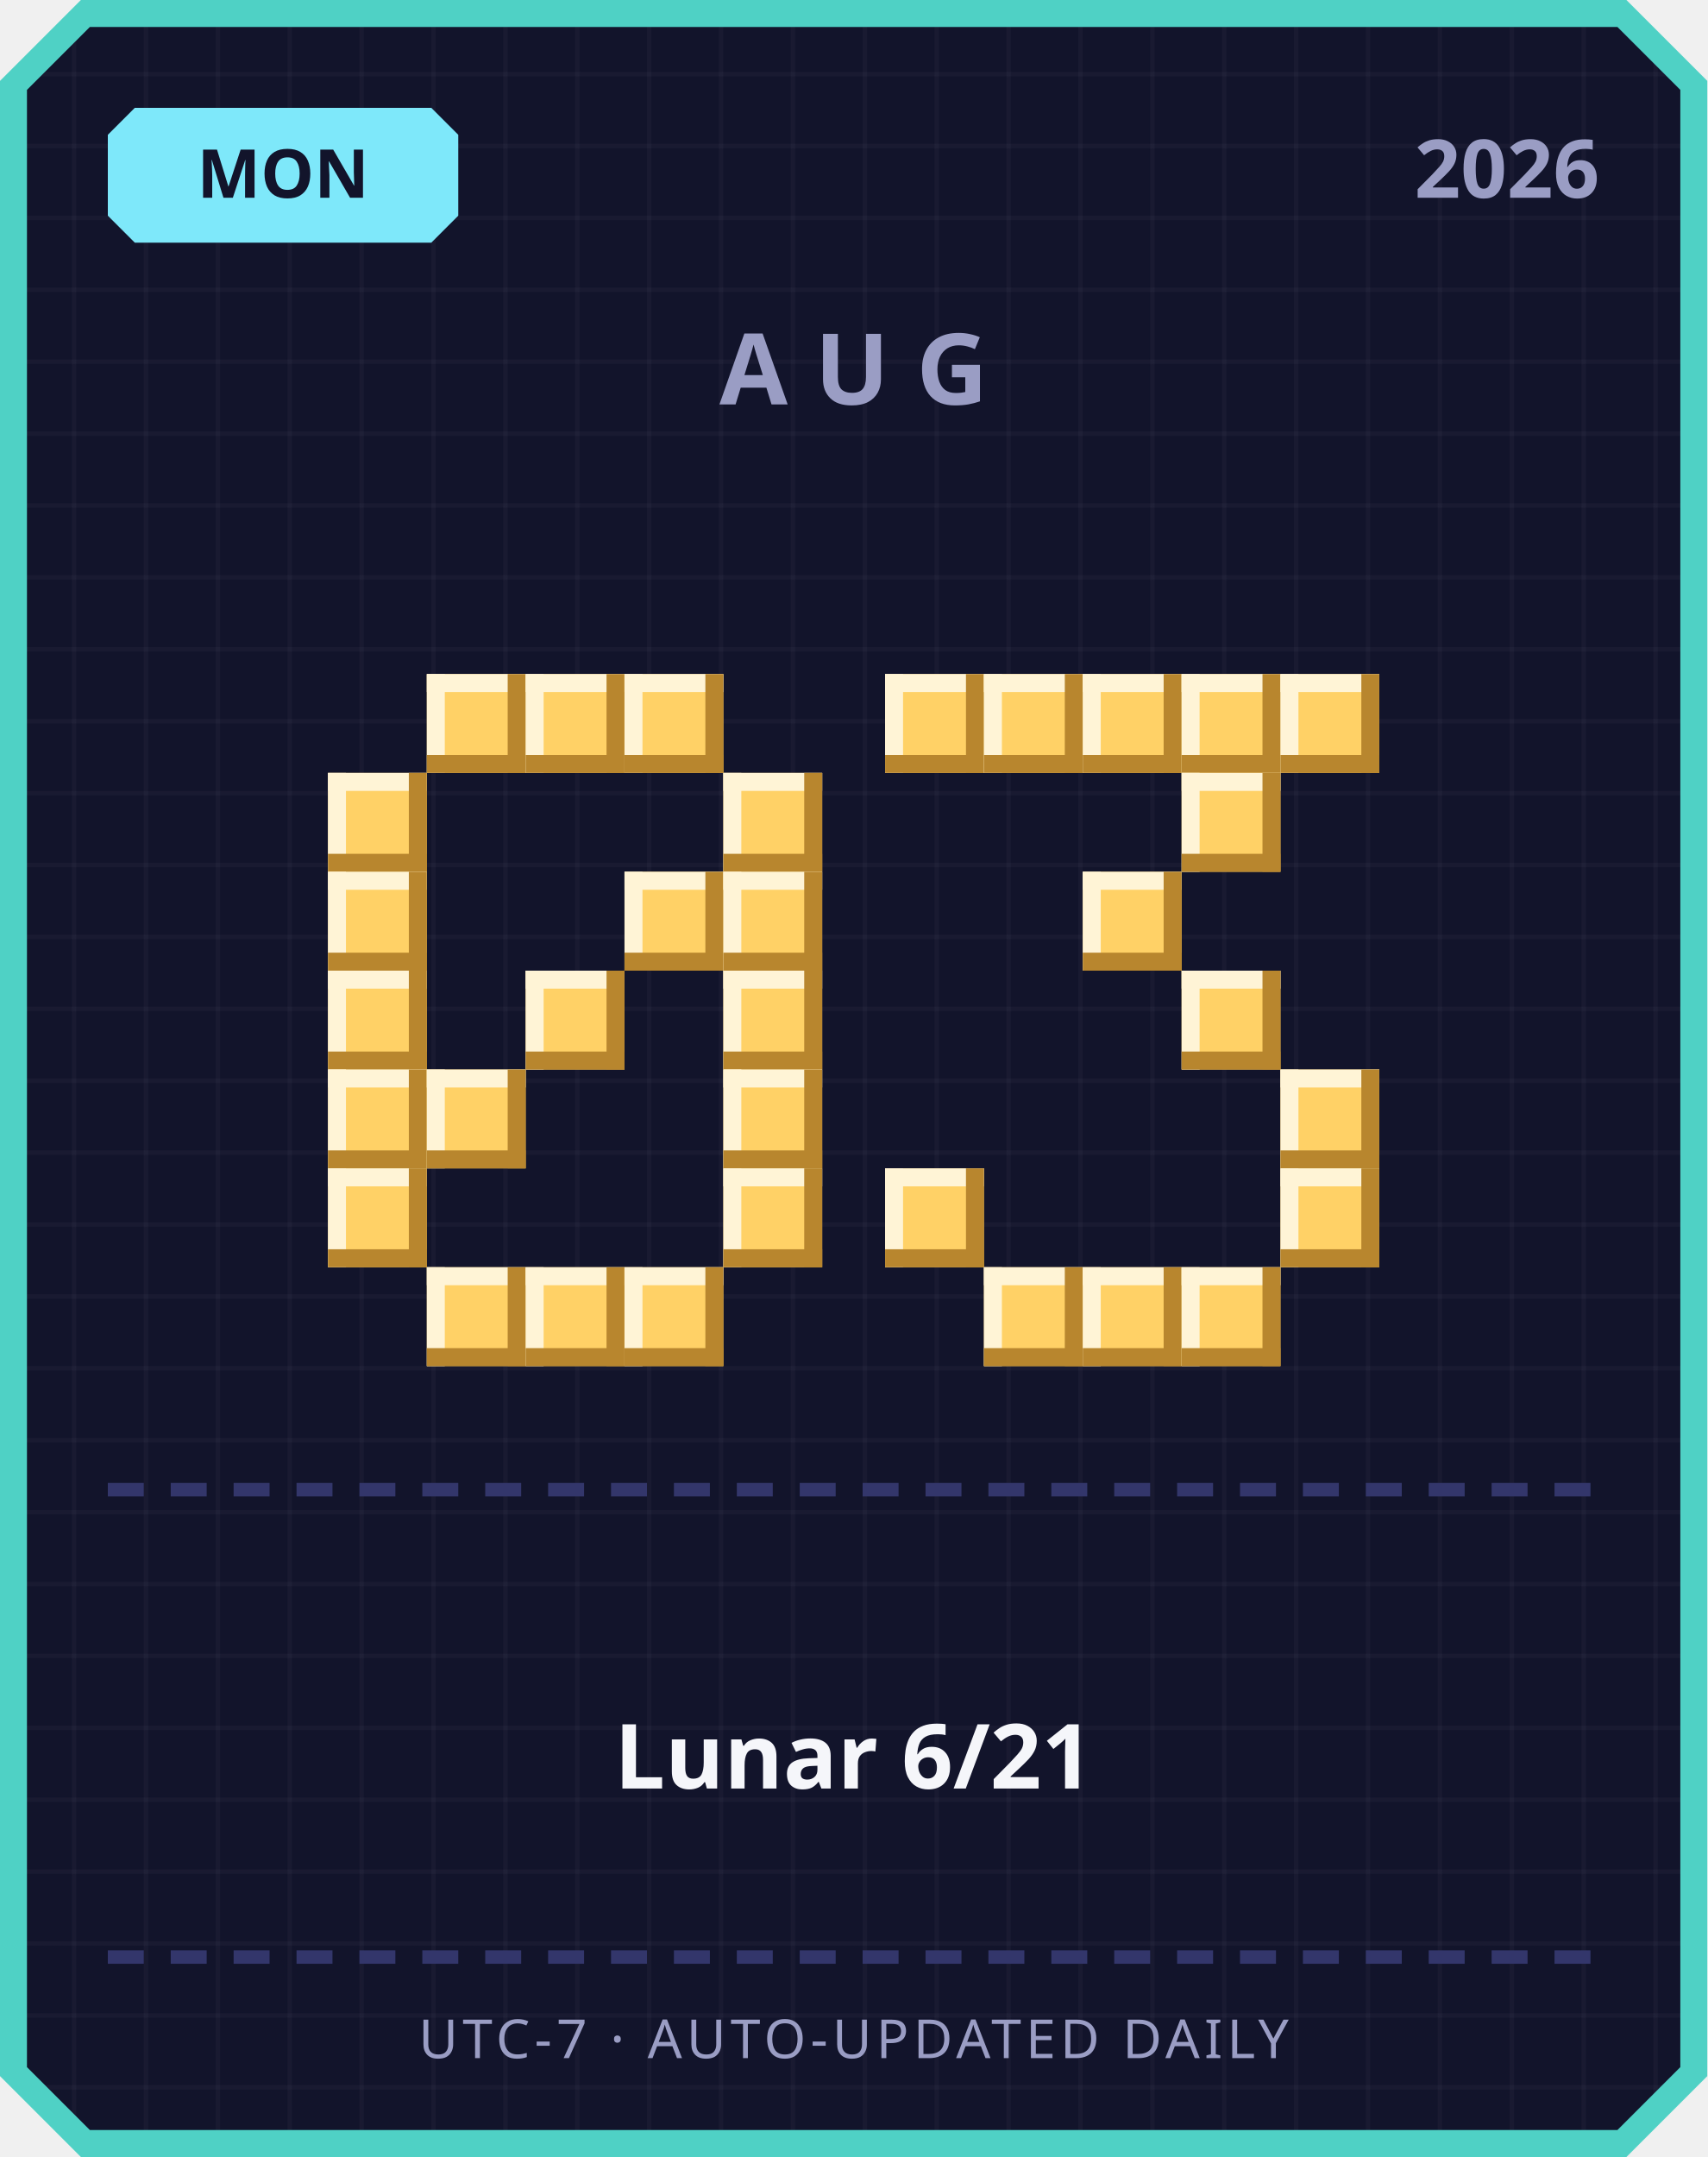
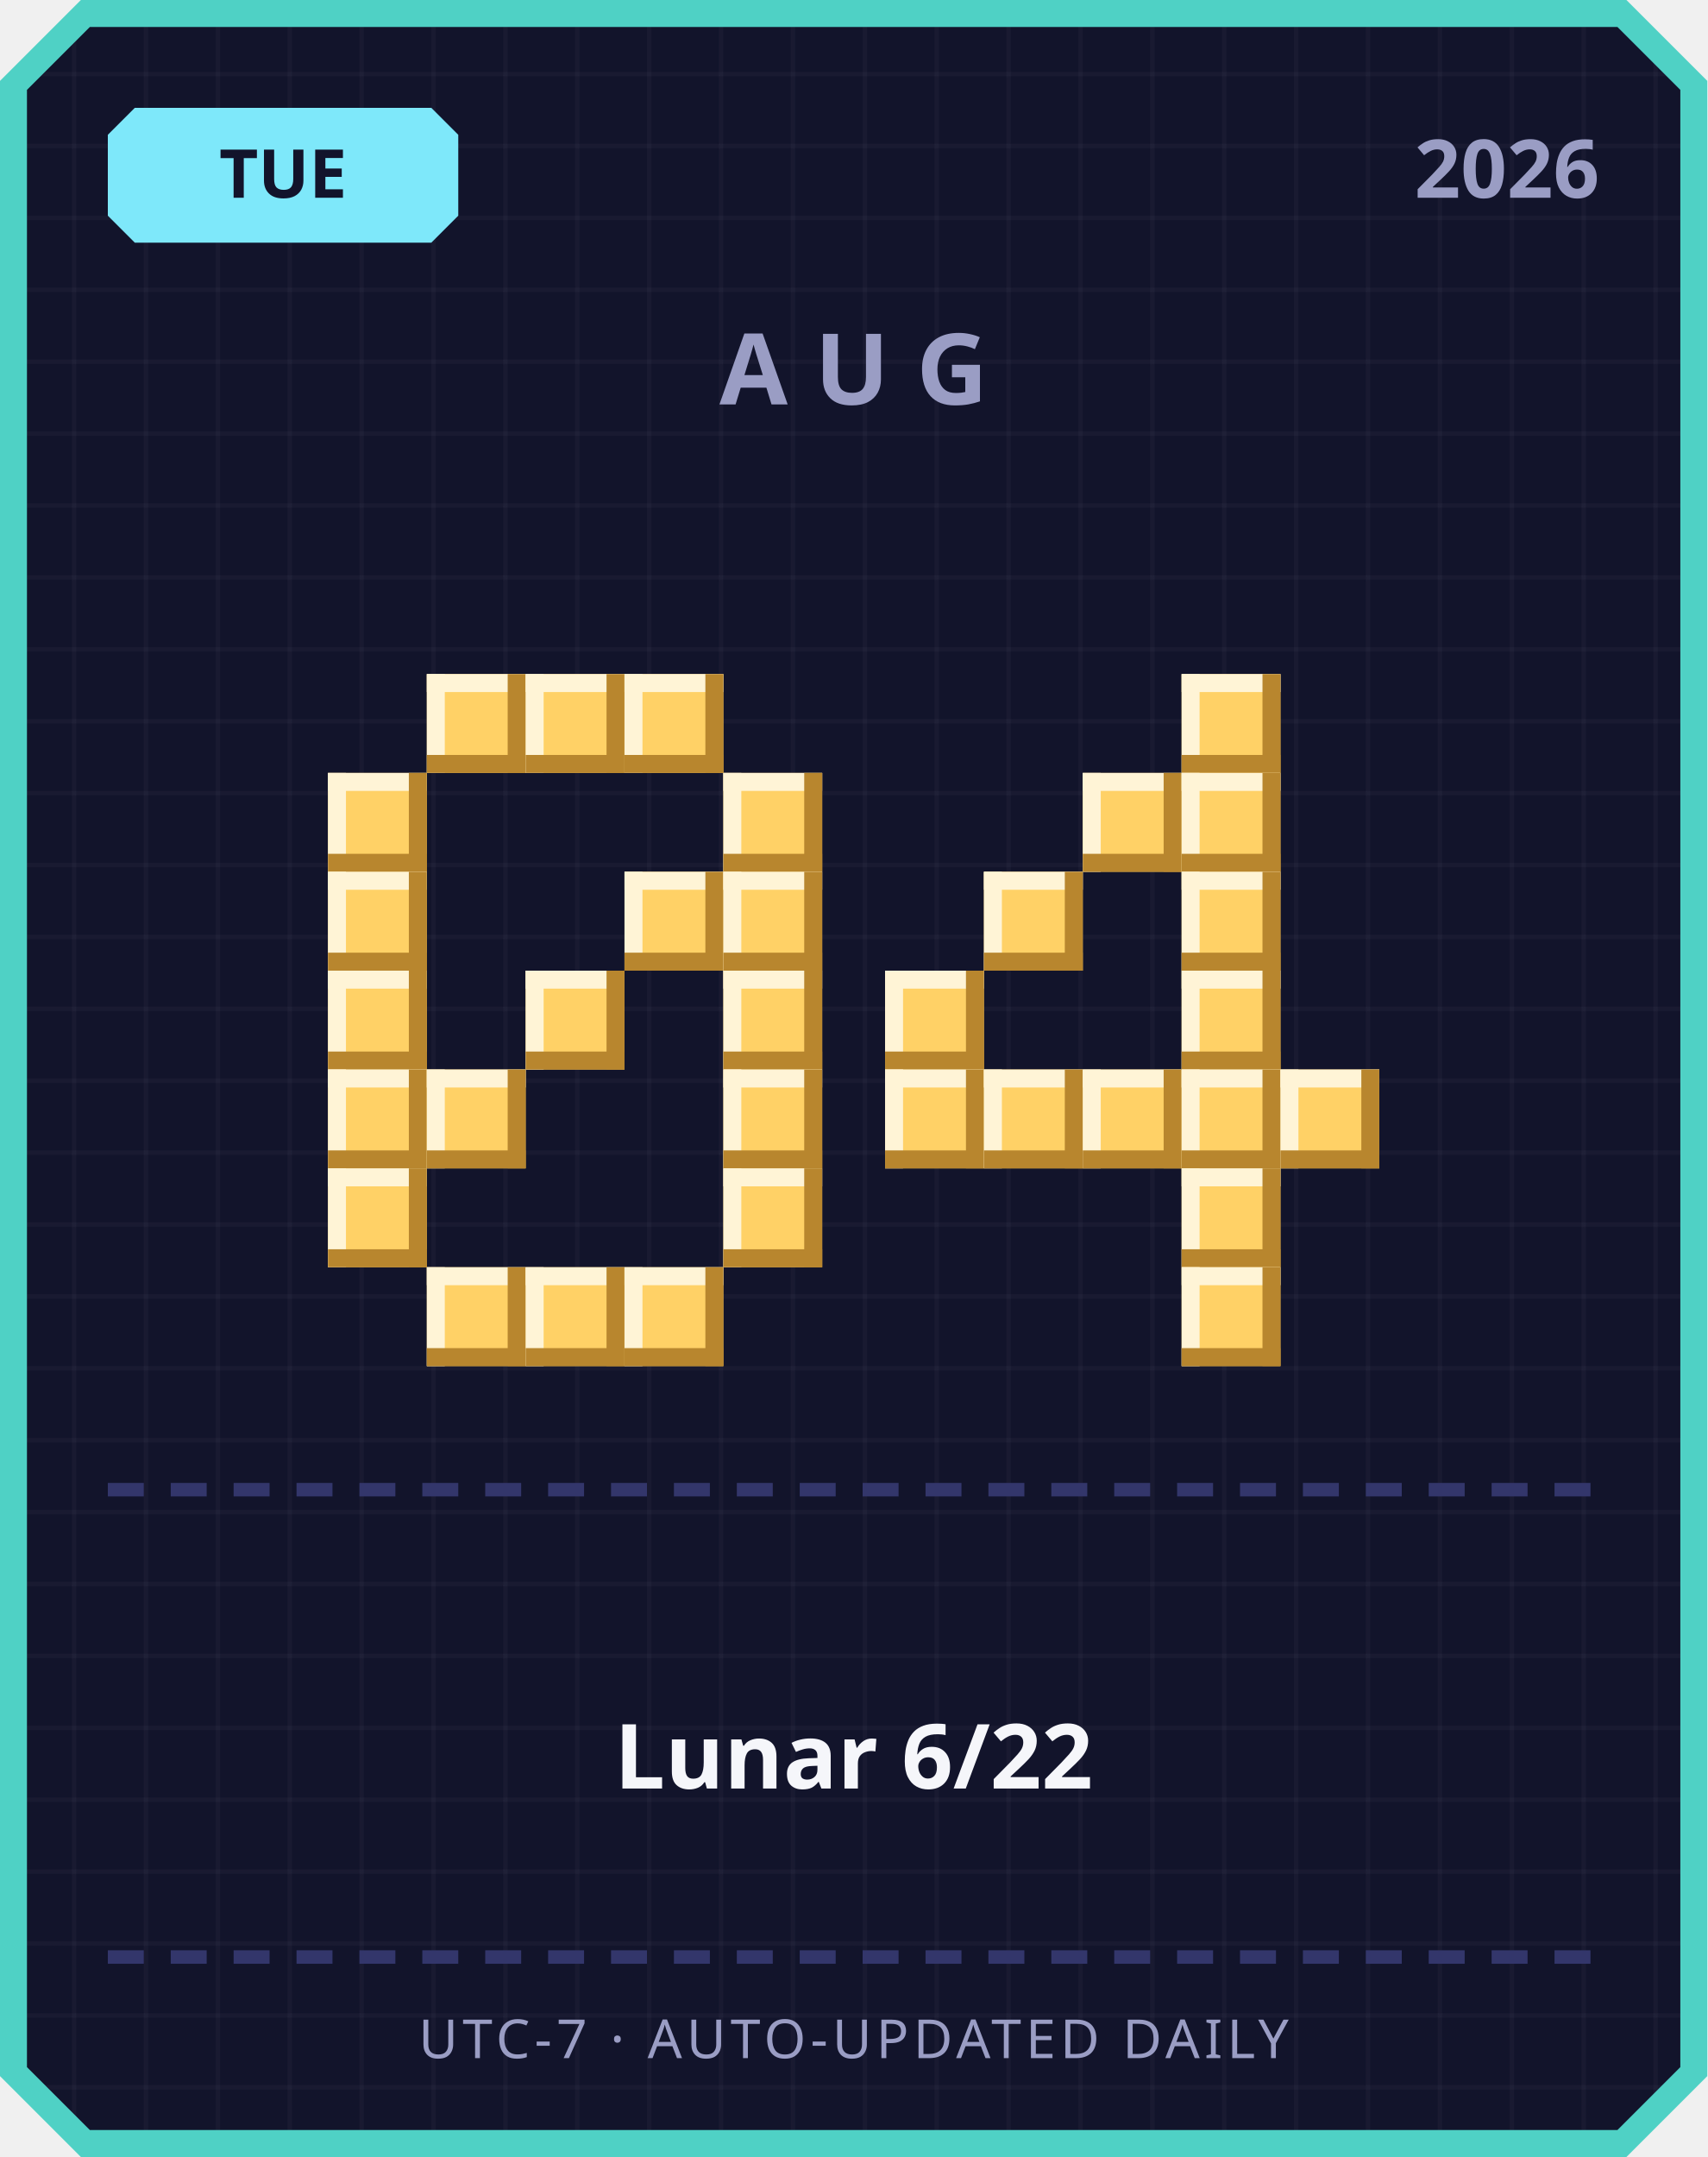
<svg xmlns="http://www.w3.org/2000/svg" width="380" height="480" viewBox="0 0 380 480">
  <defs>
    <pattern id="grid" width="16" height="16" patternUnits="userSpaceOnUse">
      <rect width="16" height="16" fill="#12142b" />
      <rect width="1" height="16" fill="#ffffff" opacity="0.03" />
      <rect width="16" height="1" fill="#ffffff" opacity="0.03" />
    </pattern>
  </defs>
  <path d="M 18,0 L 362,0 L 380,18 L 380,462 L 362,480 L 18,480 L 0,462 L 0,18 Z" fill="#4fd1c5" />
  <path d="M 20,6 L 360,6 L 374,20 L 374,460 L 360,474 L 20,474 L 6,460 L 6,20 Z" fill="url(#grid)" />
  <path d="M 30,24 L 96,24 L 102,30 L 102,48 L 96,54 L 30,54 L 24,48 L 24,30 Z" fill="#7ee8fa" />
-   <text x="63" y="44" text-anchor="middle" font-family="'Segoe UI', sans-serif" font-size="15" font-weight="700" fill="#12142b">MON</text>
+   <text x="63" y="44" text-anchor="middle" font-family="'Segoe UI', sans-serif" font-size="15" font-weight="700" fill="#12142b">TUE</text>
  <text x="356" y="44" text-anchor="end" font-family="'Segoe UI', sans-serif" font-size="18" font-weight="700" fill="#9a9dc4">2026</text>
  <text x="190" y="90" text-anchor="middle" font-family="'Segoe UI', sans-serif" font-size="22" font-weight="700" letter-spacing="6" fill="#9a9dc4">AUG</text>
  <rect x="95" y="150" width="22" height="22" fill="#ffd166" />
  <rect x="95" y="150" width="22" height="4" fill="#fff4d6" />
  <rect x="95" y="150" width="4" height="22" fill="#fff4d6" />
  <rect x="95" y="168" width="22" height="4" fill="#b8862e" />
  <rect x="113" y="150" width="4" height="22" fill="#b8862e" />
  <rect x="117" y="150" width="22" height="22" fill="#ffd166" />
  <rect x="117" y="150" width="22" height="4" fill="#fff4d6" />
  <rect x="117" y="150" width="4" height="22" fill="#fff4d6" />
  <rect x="117" y="168" width="22" height="4" fill="#b8862e" />
  <rect x="135" y="150" width="4" height="22" fill="#b8862e" />
  <rect x="139" y="150" width="22" height="22" fill="#ffd166" />
  <rect x="139" y="150" width="22" height="4" fill="#fff4d6" />
  <rect x="139" y="150" width="4" height="22" fill="#fff4d6" />
  <rect x="139" y="168" width="22" height="4" fill="#b8862e" />
  <rect x="157" y="150" width="4" height="22" fill="#b8862e" />
  <rect x="73" y="172" width="22" height="22" fill="#ffd166" />
  <rect x="73" y="172" width="22" height="4" fill="#fff4d6" />
  <rect x="73" y="172" width="4" height="22" fill="#fff4d6" />
  <rect x="73" y="190" width="22" height="4" fill="#b8862e" />
  <rect x="91" y="172" width="4" height="22" fill="#b8862e" />
  <rect x="161" y="172" width="22" height="22" fill="#ffd166" />
  <rect x="161" y="172" width="22" height="4" fill="#fff4d6" />
  <rect x="161" y="172" width="4" height="22" fill="#fff4d6" />
  <rect x="161" y="190" width="22" height="4" fill="#b8862e" />
  <rect x="179" y="172" width="4" height="22" fill="#b8862e" />
  <rect x="73" y="194" width="22" height="22" fill="#ffd166" />
  <rect x="73" y="194" width="22" height="4" fill="#fff4d6" />
  <rect x="73" y="194" width="4" height="22" fill="#fff4d6" />
  <rect x="73" y="212" width="22" height="4" fill="#b8862e" />
  <rect x="91" y="194" width="4" height="22" fill="#b8862e" />
  <rect x="139" y="194" width="22" height="22" fill="#ffd166" />
  <rect x="139" y="194" width="22" height="4" fill="#fff4d6" />
  <rect x="139" y="194" width="4" height="22" fill="#fff4d6" />
  <rect x="139" y="212" width="22" height="4" fill="#b8862e" />
  <rect x="157" y="194" width="4" height="22" fill="#b8862e" />
  <rect x="161" y="194" width="22" height="22" fill="#ffd166" />
  <rect x="161" y="194" width="22" height="4" fill="#fff4d6" />
  <rect x="161" y="194" width="4" height="22" fill="#fff4d6" />
  <rect x="161" y="212" width="22" height="4" fill="#b8862e" />
  <rect x="179" y="194" width="4" height="22" fill="#b8862e" />
  <rect x="73" y="216" width="22" height="22" fill="#ffd166" />
  <rect x="73" y="216" width="22" height="4" fill="#fff4d6" />
  <rect x="73" y="216" width="4" height="22" fill="#fff4d6" />
  <rect x="73" y="234" width="22" height="4" fill="#b8862e" />
  <rect x="91" y="216" width="4" height="22" fill="#b8862e" />
  <rect x="117" y="216" width="22" height="22" fill="#ffd166" />
  <rect x="117" y="216" width="22" height="4" fill="#fff4d6" />
  <rect x="117" y="216" width="4" height="22" fill="#fff4d6" />
  <rect x="117" y="234" width="22" height="4" fill="#b8862e" />
  <rect x="135" y="216" width="4" height="22" fill="#b8862e" />
  <rect x="161" y="216" width="22" height="22" fill="#ffd166" />
  <rect x="161" y="216" width="22" height="4" fill="#fff4d6" />
  <rect x="161" y="216" width="4" height="22" fill="#fff4d6" />
  <rect x="161" y="234" width="22" height="4" fill="#b8862e" />
  <rect x="179" y="216" width="4" height="22" fill="#b8862e" />
  <rect x="73" y="238" width="22" height="22" fill="#ffd166" />
  <rect x="73" y="238" width="22" height="4" fill="#fff4d6" />
  <rect x="73" y="238" width="4" height="22" fill="#fff4d6" />
  <rect x="73" y="256" width="22" height="4" fill="#b8862e" />
  <rect x="91" y="238" width="4" height="22" fill="#b8862e" />
  <rect x="95" y="238" width="22" height="22" fill="#ffd166" />
  <rect x="95" y="238" width="22" height="4" fill="#fff4d6" />
  <rect x="95" y="238" width="4" height="22" fill="#fff4d6" />
  <rect x="95" y="256" width="22" height="4" fill="#b8862e" />
  <rect x="113" y="238" width="4" height="22" fill="#b8862e" />
  <rect x="161" y="238" width="22" height="22" fill="#ffd166" />
  <rect x="161" y="238" width="22" height="4" fill="#fff4d6" />
  <rect x="161" y="238" width="4" height="22" fill="#fff4d6" />
  <rect x="161" y="256" width="22" height="4" fill="#b8862e" />
  <rect x="179" y="238" width="4" height="22" fill="#b8862e" />
  <rect x="73" y="260" width="22" height="22" fill="#ffd166" />
  <rect x="73" y="260" width="22" height="4" fill="#fff4d6" />
  <rect x="73" y="260" width="4" height="22" fill="#fff4d6" />
  <rect x="73" y="278" width="22" height="4" fill="#b8862e" />
  <rect x="91" y="260" width="4" height="22" fill="#b8862e" />
  <rect x="161" y="260" width="22" height="22" fill="#ffd166" />
  <rect x="161" y="260" width="22" height="4" fill="#fff4d6" />
  <rect x="161" y="260" width="4" height="22" fill="#fff4d6" />
  <rect x="161" y="278" width="22" height="4" fill="#b8862e" />
  <rect x="179" y="260" width="4" height="22" fill="#b8862e" />
  <rect x="95" y="282" width="22" height="22" fill="#ffd166" />
  <rect x="95" y="282" width="22" height="4" fill="#fff4d6" />
  <rect x="95" y="282" width="4" height="22" fill="#fff4d6" />
  <rect x="95" y="300" width="22" height="4" fill="#b8862e" />
  <rect x="113" y="282" width="4" height="22" fill="#b8862e" />
  <rect x="117" y="282" width="22" height="22" fill="#ffd166" />
  <rect x="117" y="282" width="22" height="4" fill="#fff4d6" />
  <rect x="117" y="282" width="4" height="22" fill="#fff4d6" />
  <rect x="117" y="300" width="22" height="4" fill="#b8862e" />
  <rect x="135" y="282" width="4" height="22" fill="#b8862e" />
  <rect x="139" y="282" width="22" height="22" fill="#ffd166" />
  <rect x="139" y="282" width="22" height="4" fill="#fff4d6" />
  <rect x="139" y="282" width="4" height="22" fill="#fff4d6" />
  <rect x="139" y="300" width="22" height="4" fill="#b8862e" />
  <rect x="157" y="282" width="4" height="22" fill="#b8862e" />
-   <rect x="197" y="150" width="22" height="22" fill="#ffd166" />
-   <rect x="197" y="150" width="22" height="4" fill="#fff4d6" />
-   <rect x="197" y="150" width="4" height="22" fill="#fff4d6" />
-   <rect x="197" y="168" width="22" height="4" fill="#b8862e" />
-   <rect x="215" y="150" width="4" height="22" fill="#b8862e" />
-   <rect x="219" y="150" width="22" height="22" fill="#ffd166" />
-   <rect x="219" y="150" width="22" height="4" fill="#fff4d6" />
-   <rect x="219" y="150" width="4" height="22" fill="#fff4d6" />
-   <rect x="219" y="168" width="22" height="4" fill="#b8862e" />
-   <rect x="237" y="150" width="4" height="22" fill="#b8862e" />
-   <rect x="241" y="150" width="22" height="22" fill="#ffd166" />
-   <rect x="241" y="150" width="22" height="4" fill="#fff4d6" />
-   <rect x="241" y="150" width="4" height="22" fill="#fff4d6" />
-   <rect x="241" y="168" width="22" height="4" fill="#b8862e" />
-   <rect x="259" y="150" width="4" height="22" fill="#b8862e" />
  <rect x="263" y="150" width="22" height="22" fill="#ffd166" />
  <rect x="263" y="150" width="22" height="4" fill="#fff4d6" />
  <rect x="263" y="150" width="4" height="22" fill="#fff4d6" />
  <rect x="263" y="168" width="22" height="4" fill="#b8862e" />
  <rect x="281" y="150" width="4" height="22" fill="#b8862e" />
-   <rect x="285" y="150" width="22" height="22" fill="#ffd166" />
-   <rect x="285" y="150" width="22" height="4" fill="#fff4d6" />
-   <rect x="285" y="150" width="4" height="22" fill="#fff4d6" />
-   <rect x="285" y="168" width="22" height="4" fill="#b8862e" />
-   <rect x="303" y="150" width="4" height="22" fill="#b8862e" />
+   <rect x="241" y="172" width="22" height="22" fill="#ffd166" />
+   <rect x="241" y="172" width="22" height="4" fill="#fff4d6" />
+   <rect x="241" y="172" width="4" height="22" fill="#fff4d6" />
+   <rect x="241" y="190" width="22" height="4" fill="#b8862e" />
+   <rect x="259" y="172" width="4" height="22" fill="#b8862e" />
  <rect x="263" y="172" width="22" height="22" fill="#ffd166" />
  <rect x="263" y="172" width="22" height="4" fill="#fff4d6" />
  <rect x="263" y="172" width="4" height="22" fill="#fff4d6" />
  <rect x="263" y="190" width="22" height="4" fill="#b8862e" />
  <rect x="281" y="172" width="4" height="22" fill="#b8862e" />
-   <rect x="241" y="194" width="22" height="22" fill="#ffd166" />
-   <rect x="241" y="194" width="22" height="4" fill="#fff4d6" />
-   <rect x="241" y="194" width="4" height="22" fill="#fff4d6" />
-   <rect x="241" y="212" width="22" height="4" fill="#b8862e" />
-   <rect x="259" y="194" width="4" height="22" fill="#b8862e" />
+   <rect x="219" y="194" width="22" height="22" fill="#ffd166" />
+   <rect x="219" y="194" width="22" height="4" fill="#fff4d6" />
+   <rect x="219" y="194" width="4" height="22" fill="#fff4d6" />
+   <rect x="219" y="212" width="22" height="4" fill="#b8862e" />
+   <rect x="237" y="194" width="4" height="22" fill="#b8862e" />
+   <rect x="263" y="194" width="22" height="22" fill="#ffd166" />
+   <rect x="263" y="194" width="22" height="4" fill="#fff4d6" />
+   <rect x="263" y="194" width="4" height="22" fill="#fff4d6" />
+   <rect x="263" y="212" width="22" height="4" fill="#b8862e" />
+   <rect x="281" y="194" width="4" height="22" fill="#b8862e" />
+   <rect x="197" y="216" width="22" height="22" fill="#ffd166" />
+   <rect x="197" y="216" width="22" height="4" fill="#fff4d6" />
+   <rect x="197" y="216" width="4" height="22" fill="#fff4d6" />
+   <rect x="197" y="234" width="22" height="4" fill="#b8862e" />
+   <rect x="215" y="216" width="4" height="22" fill="#b8862e" />
  <rect x="263" y="216" width="22" height="22" fill="#ffd166" />
  <rect x="263" y="216" width="22" height="4" fill="#fff4d6" />
  <rect x="263" y="216" width="4" height="22" fill="#fff4d6" />
  <rect x="263" y="234" width="22" height="4" fill="#b8862e" />
  <rect x="281" y="216" width="4" height="22" fill="#b8862e" />
+   <rect x="197" y="238" width="22" height="22" fill="#ffd166" />
+   <rect x="197" y="238" width="22" height="4" fill="#fff4d6" />
+   <rect x="197" y="238" width="4" height="22" fill="#fff4d6" />
+   <rect x="197" y="256" width="22" height="4" fill="#b8862e" />
+   <rect x="215" y="238" width="4" height="22" fill="#b8862e" />
+   <rect x="219" y="238" width="22" height="22" fill="#ffd166" />
+   <rect x="219" y="238" width="22" height="4" fill="#fff4d6" />
+   <rect x="219" y="238" width="4" height="22" fill="#fff4d6" />
+   <rect x="219" y="256" width="22" height="4" fill="#b8862e" />
+   <rect x="237" y="238" width="4" height="22" fill="#b8862e" />
+   <rect x="241" y="238" width="22" height="22" fill="#ffd166" />
+   <rect x="241" y="238" width="22" height="4" fill="#fff4d6" />
+   <rect x="241" y="238" width="4" height="22" fill="#fff4d6" />
+   <rect x="241" y="256" width="22" height="4" fill="#b8862e" />
+   <rect x="259" y="238" width="4" height="22" fill="#b8862e" />
+   <rect x="263" y="238" width="22" height="22" fill="#ffd166" />
+   <rect x="263" y="238" width="22" height="4" fill="#fff4d6" />
+   <rect x="263" y="238" width="4" height="22" fill="#fff4d6" />
+   <rect x="263" y="256" width="22" height="4" fill="#b8862e" />
+   <rect x="281" y="238" width="4" height="22" fill="#b8862e" />
  <rect x="285" y="238" width="22" height="22" fill="#ffd166" />
  <rect x="285" y="238" width="22" height="4" fill="#fff4d6" />
  <rect x="285" y="238" width="4" height="22" fill="#fff4d6" />
  <rect x="285" y="256" width="22" height="4" fill="#b8862e" />
  <rect x="303" y="238" width="4" height="22" fill="#b8862e" />
-   <rect x="197" y="260" width="22" height="22" fill="#ffd166" />
-   <rect x="197" y="260" width="22" height="4" fill="#fff4d6" />
-   <rect x="197" y="260" width="4" height="22" fill="#fff4d6" />
-   <rect x="197" y="278" width="22" height="4" fill="#b8862e" />
-   <rect x="215" y="260" width="4" height="22" fill="#b8862e" />
-   <rect x="285" y="260" width="22" height="22" fill="#ffd166" />
-   <rect x="285" y="260" width="22" height="4" fill="#fff4d6" />
-   <rect x="285" y="260" width="4" height="22" fill="#fff4d6" />
-   <rect x="285" y="278" width="22" height="4" fill="#b8862e" />
-   <rect x="303" y="260" width="4" height="22" fill="#b8862e" />
-   <rect x="219" y="282" width="22" height="22" fill="#ffd166" />
-   <rect x="219" y="282" width="22" height="4" fill="#fff4d6" />
-   <rect x="219" y="282" width="4" height="22" fill="#fff4d6" />
-   <rect x="219" y="300" width="22" height="4" fill="#b8862e" />
-   <rect x="237" y="282" width="4" height="22" fill="#b8862e" />
-   <rect x="241" y="282" width="22" height="22" fill="#ffd166" />
-   <rect x="241" y="282" width="22" height="4" fill="#fff4d6" />
-   <rect x="241" y="282" width="4" height="22" fill="#fff4d6" />
-   <rect x="241" y="300" width="22" height="4" fill="#b8862e" />
-   <rect x="259" y="282" width="4" height="22" fill="#b8862e" />
+   <rect x="263" y="260" width="22" height="22" fill="#ffd166" />
+   <rect x="263" y="260" width="22" height="4" fill="#fff4d6" />
+   <rect x="263" y="260" width="4" height="22" fill="#fff4d6" />
+   <rect x="263" y="278" width="22" height="4" fill="#b8862e" />
+   <rect x="281" y="260" width="4" height="22" fill="#b8862e" />
  <rect x="263" y="282" width="22" height="22" fill="#ffd166" />
  <rect x="263" y="282" width="22" height="4" fill="#fff4d6" />
  <rect x="263" y="282" width="4" height="22" fill="#fff4d6" />
  <rect x="263" y="300" width="22" height="4" fill="#b8862e" />
  <rect x="281" y="282" width="4" height="22" fill="#b8862e" />
  <rect x="24" y="330" width="8" height="3" fill="#33366b" />
  <rect x="38" y="330" width="8" height="3" fill="#33366b" />
  <rect x="52" y="330" width="8" height="3" fill="#33366b" />
  <rect x="66" y="330" width="8" height="3" fill="#33366b" />
  <rect x="80" y="330" width="8" height="3" fill="#33366b" />
  <rect x="94" y="330" width="8" height="3" fill="#33366b" />
  <rect x="108" y="330" width="8" height="3" fill="#33366b" />
  <rect x="122" y="330" width="8" height="3" fill="#33366b" />
  <rect x="136" y="330" width="8" height="3" fill="#33366b" />
  <rect x="150" y="330" width="8" height="3" fill="#33366b" />
  <rect x="164" y="330" width="8" height="3" fill="#33366b" />
  <rect x="178" y="330" width="8" height="3" fill="#33366b" />
  <rect x="192" y="330" width="8" height="3" fill="#33366b" />
  <rect x="206" y="330" width="8" height="3" fill="#33366b" />
  <rect x="220" y="330" width="8" height="3" fill="#33366b" />
  <rect x="234" y="330" width="8" height="3" fill="#33366b" />
  <rect x="248" y="330" width="8" height="3" fill="#33366b" />
  <rect x="262" y="330" width="8" height="3" fill="#33366b" />
  <rect x="276" y="330" width="8" height="3" fill="#33366b" />
  <rect x="290" y="330" width="8" height="3" fill="#33366b" />
  <rect x="304" y="330" width="8" height="3" fill="#33366b" />
  <rect x="318" y="330" width="8" height="3" fill="#33366b" />
  <rect x="332" y="330" width="8" height="3" fill="#33366b" />
  <rect x="346" y="330" width="8" height="3" fill="#33366b" />
-   <text x="190" y="398" text-anchor="middle" font-family="'Segoe UI', 'Microsoft JhengHei', sans-serif" font-size="20" font-weight="700" fill="#f5f6fa">Lunar 6/21</text>
+   <text x="190" y="398" text-anchor="middle" font-family="'Segoe UI', 'Microsoft JhengHei', sans-serif" font-size="20" font-weight="700" fill="#f5f6fa">Lunar 6/22</text>
  <rect x="24" y="434" width="8" height="3" fill="#33366b" />
  <rect x="38" y="434" width="8" height="3" fill="#33366b" />
  <rect x="52" y="434" width="8" height="3" fill="#33366b" />
  <rect x="66" y="434" width="8" height="3" fill="#33366b" />
  <rect x="80" y="434" width="8" height="3" fill="#33366b" />
  <rect x="94" y="434" width="8" height="3" fill="#33366b" />
  <rect x="108" y="434" width="8" height="3" fill="#33366b" />
  <rect x="122" y="434" width="8" height="3" fill="#33366b" />
  <rect x="136" y="434" width="8" height="3" fill="#33366b" />
  <rect x="150" y="434" width="8" height="3" fill="#33366b" />
  <rect x="164" y="434" width="8" height="3" fill="#33366b" />
  <rect x="178" y="434" width="8" height="3" fill="#33366b" />
  <rect x="192" y="434" width="8" height="3" fill="#33366b" />
  <rect x="206" y="434" width="8" height="3" fill="#33366b" />
  <rect x="220" y="434" width="8" height="3" fill="#33366b" />
  <rect x="234" y="434" width="8" height="3" fill="#33366b" />
  <rect x="248" y="434" width="8" height="3" fill="#33366b" />
  <rect x="262" y="434" width="8" height="3" fill="#33366b" />
  <rect x="276" y="434" width="8" height="3" fill="#33366b" />
  <rect x="290" y="434" width="8" height="3" fill="#33366b" />
  <rect x="304" y="434" width="8" height="3" fill="#33366b" />
  <rect x="318" y="434" width="8" height="3" fill="#33366b" />
  <rect x="332" y="434" width="8" height="3" fill="#33366b" />
  <rect x="346" y="434" width="8" height="3" fill="#33366b" />
  <text x="190" y="458" text-anchor="middle" font-family="'Segoe UI', sans-serif" font-size="12" letter-spacing="1" fill="#9a9dc4">UTC-7 · AUTO-UPDATED DAILY</text>
</svg>
